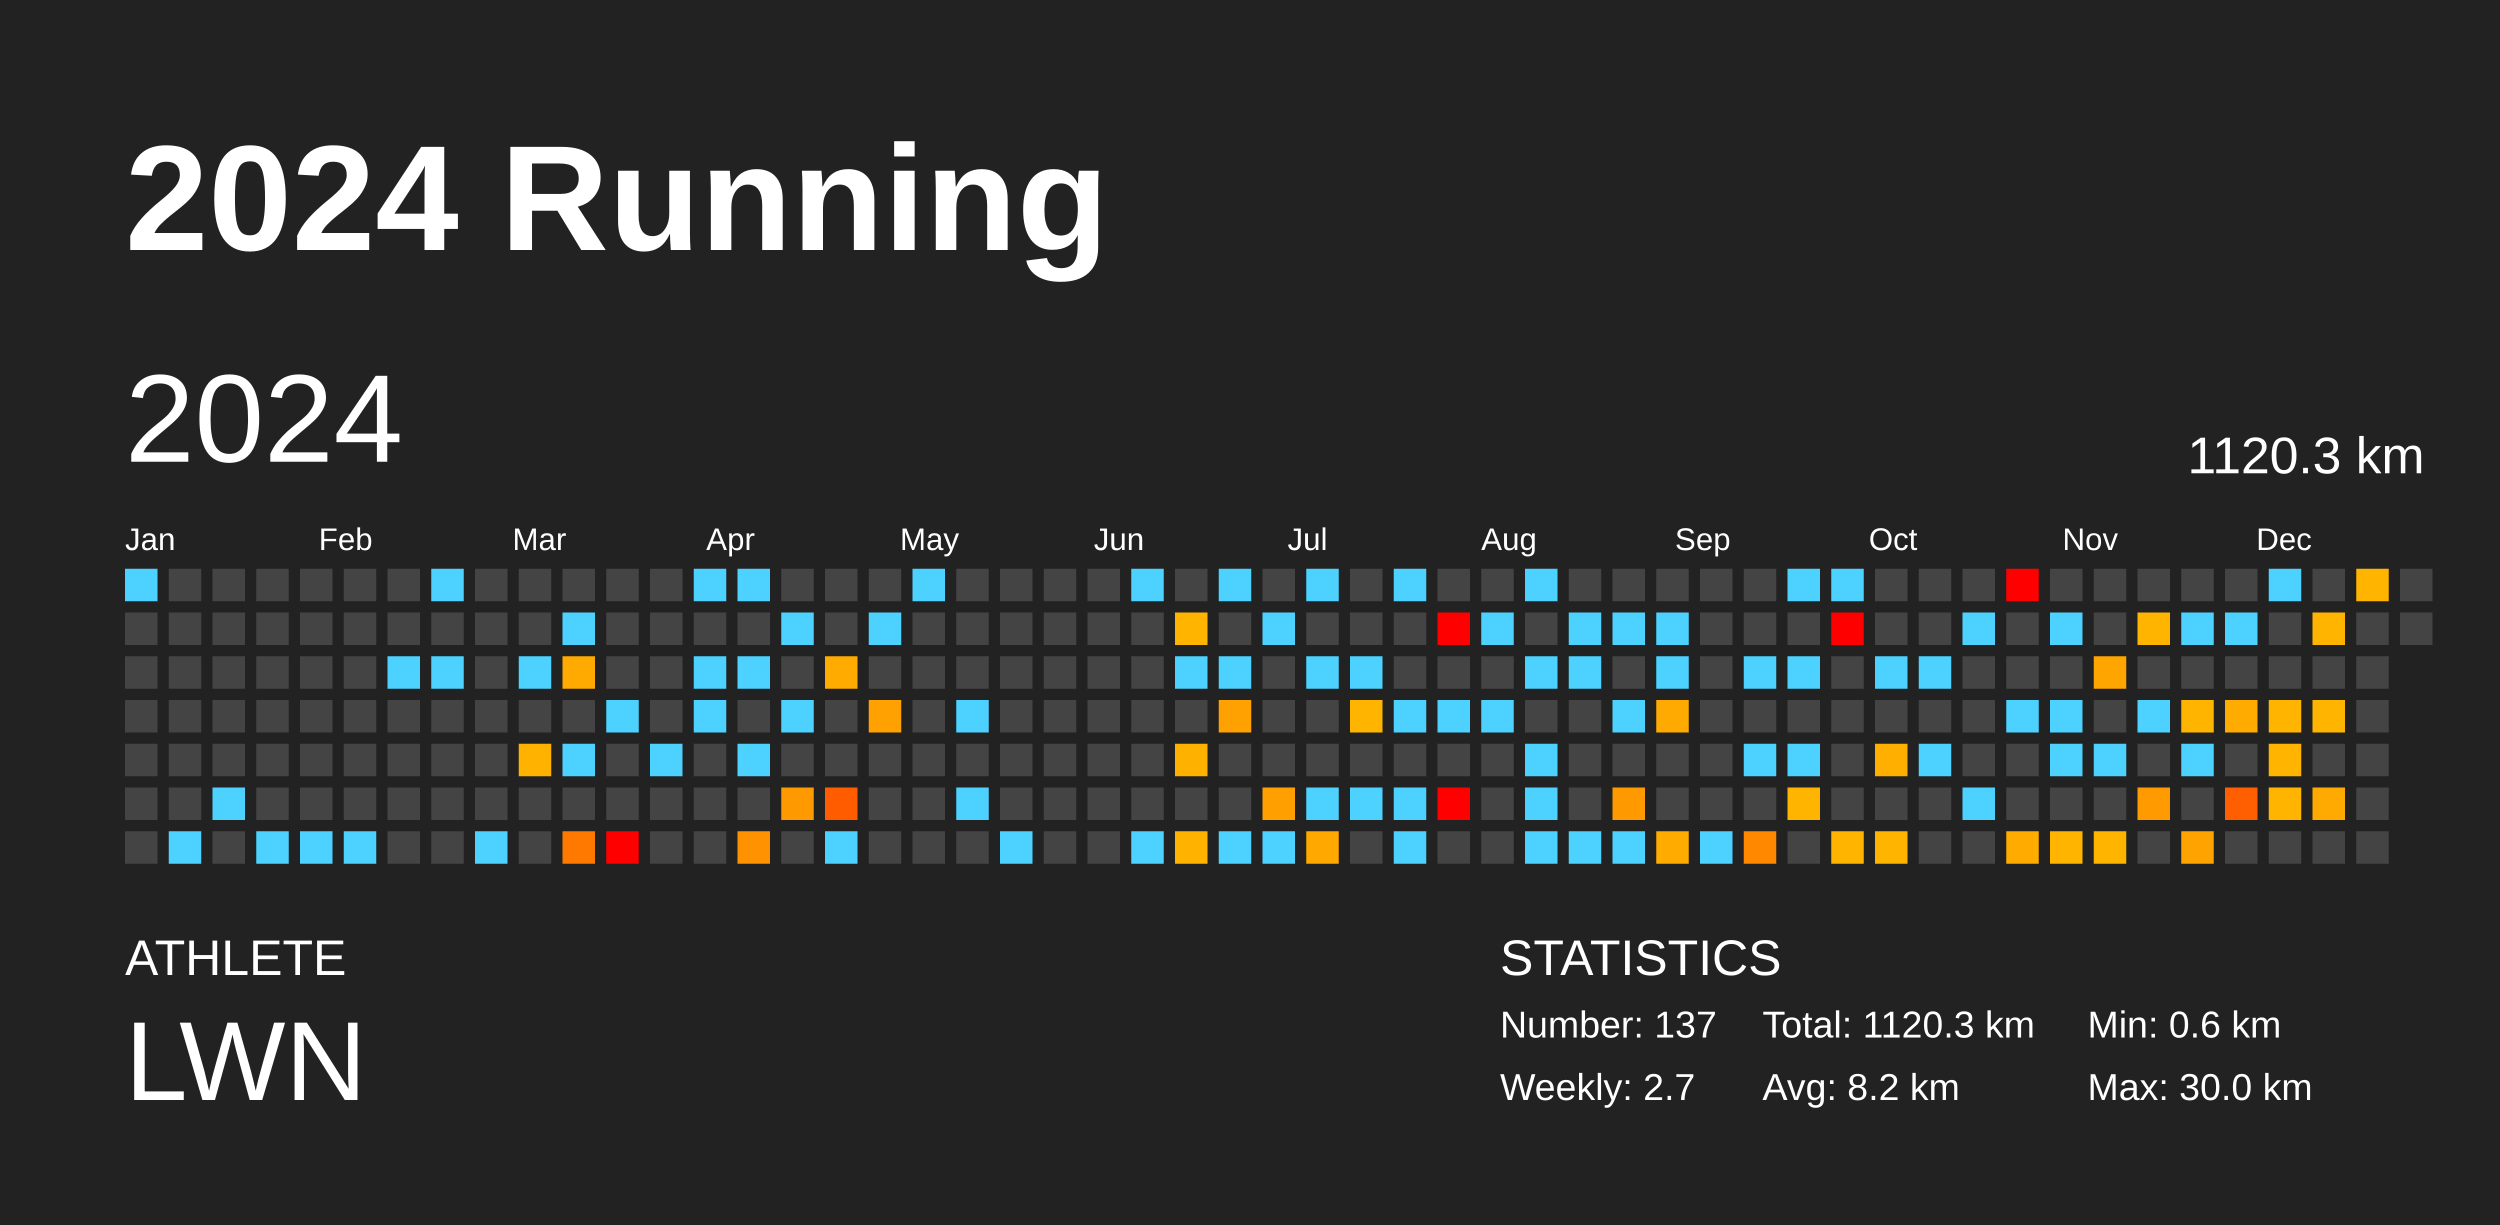
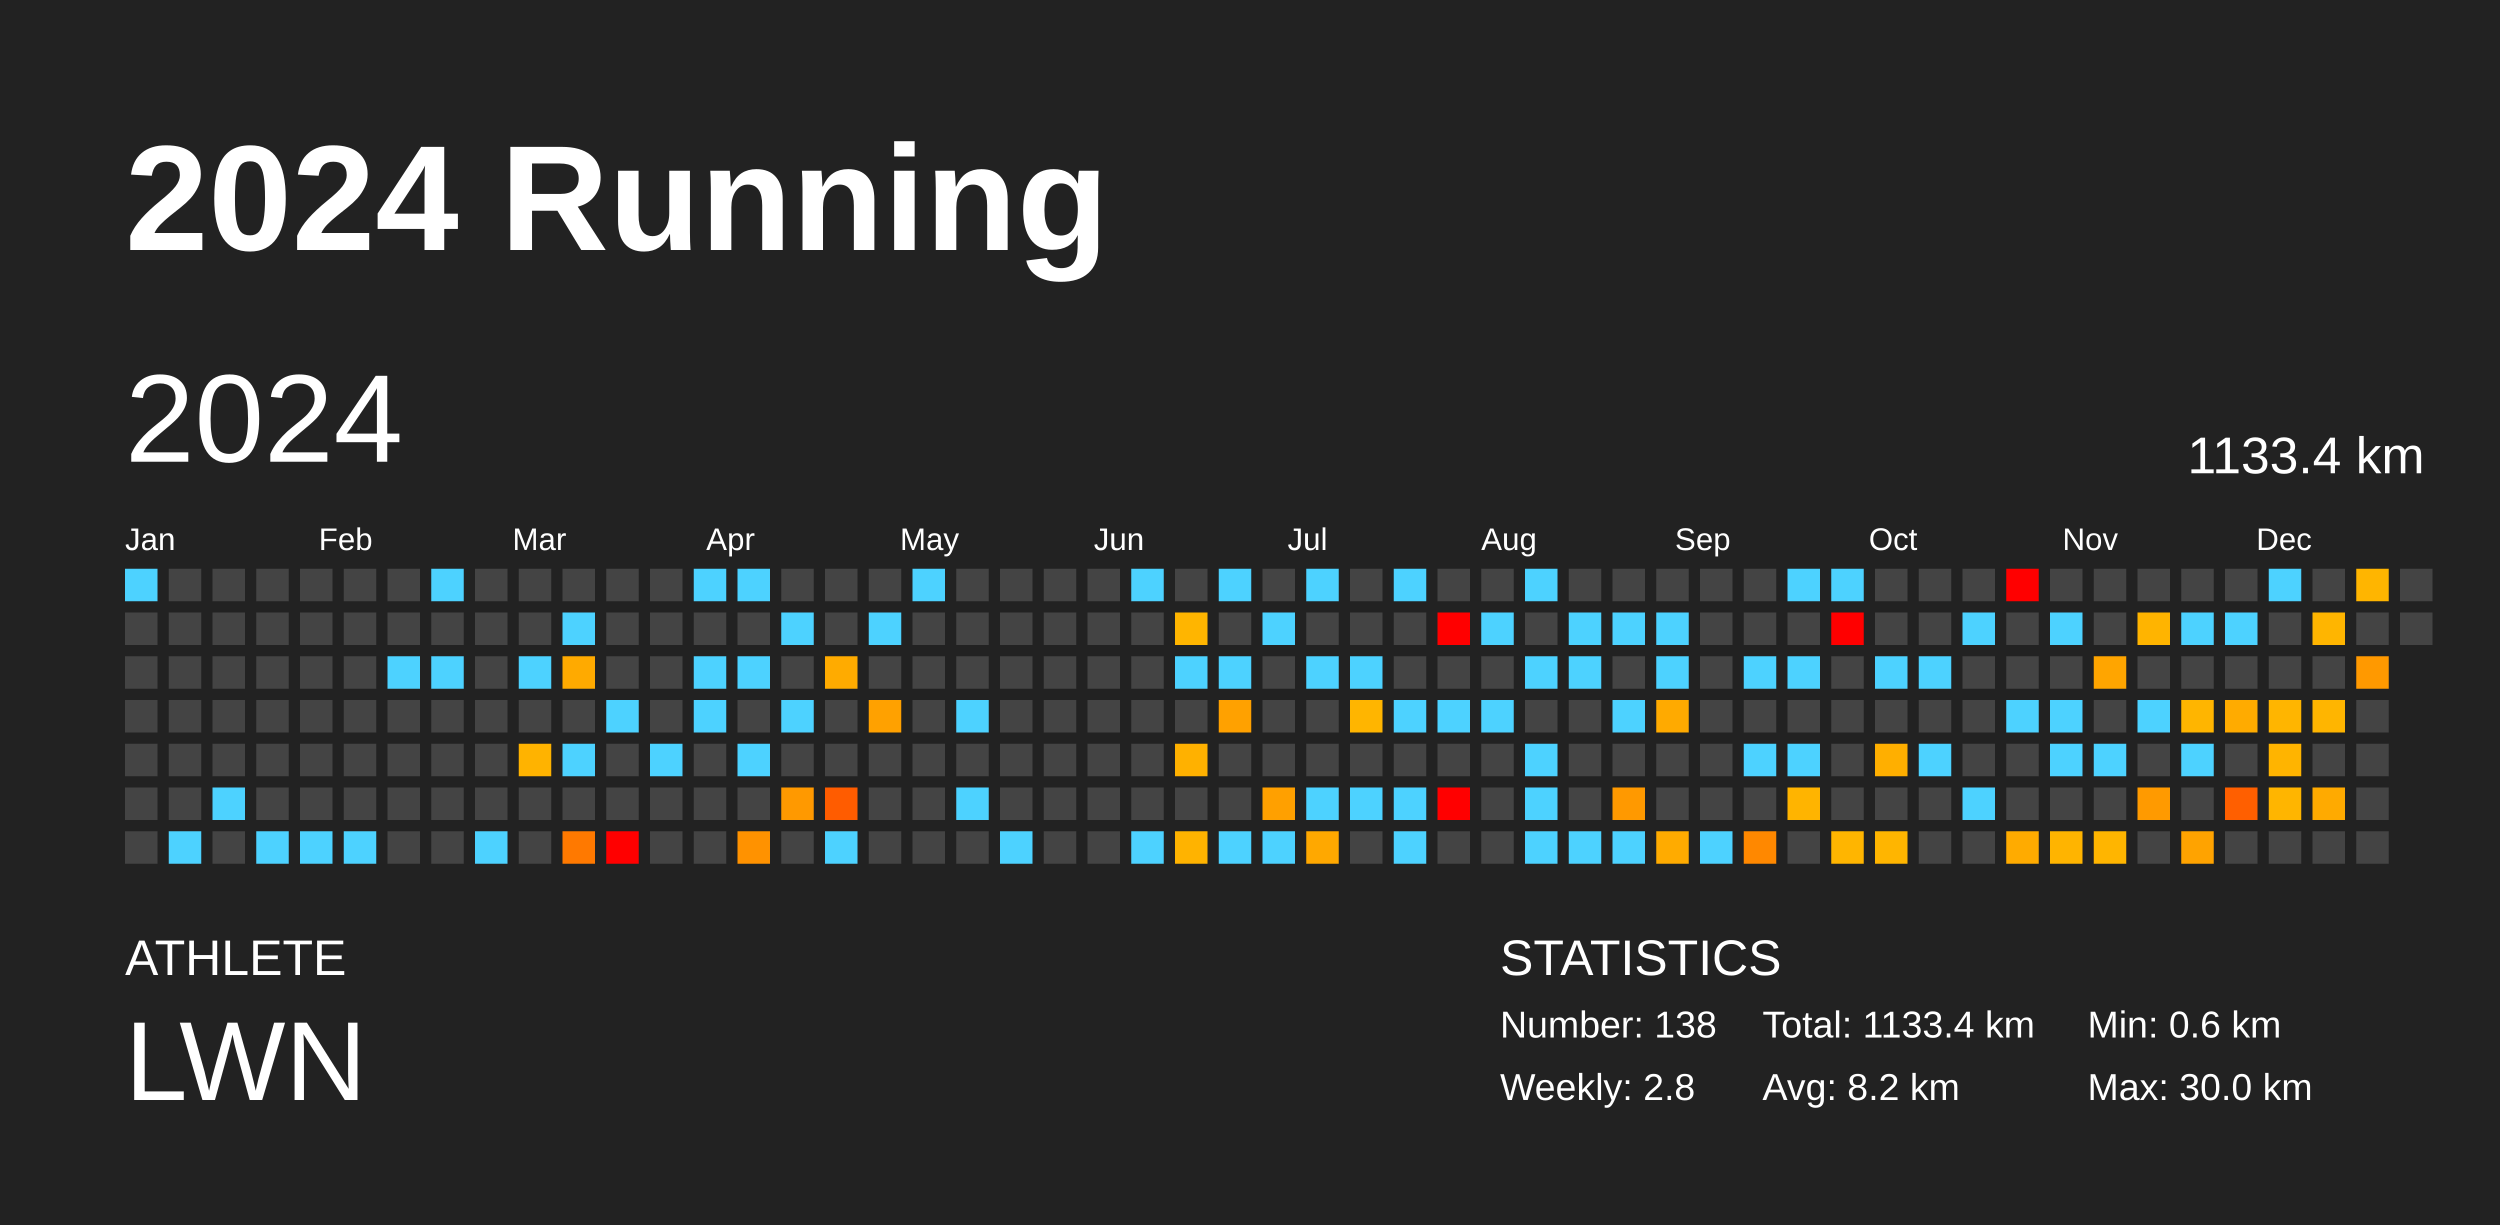
<svg xmlns="http://www.w3.org/2000/svg" baseProfile="full" height="98mm" version="1.1" viewBox="0,0,200,98" width="200mm">
  <defs />
  <rect fill="#222222" height="98" width="200" x="0" y="0" />
  <text fill="#FFFFFF" style="font-size:12px; font-family:Arial; font-weight:bold;" x="10" y="20">2024 Running</text>
  <text fill="#FFFFFF" style="font-size:4px; font-family:Arial" x="10" y="78">ATHLETE</text>
  <text fill="#FFFFFF" style="font-size:9px; font-family:Arial" x="10" y="88">LWN</text>
  <text fill="#FFFFFF" style="font-size:4px; font-family:Arial" x="120" y="78">STATISTICS</text>
-   <text fill="#FFFFFF" style="font-size:3px; font-family:Arial" x="120" y="83">Number: 137</text>
-   <text fill="#FFFFFF" style="font-size:3px; font-family:Arial" x="120" y="88">Weekly: 2.7</text>
-   <text fill="#FFFFFF" style="font-size:3px; font-family:Arial" x="141" y="83">Total: 1120.3 km</text>
+   <text fill="#FFFFFF" style="font-size:3px; font-family:Arial" x="120" y="83">Number: 138</text>
+   <text fill="#FFFFFF" style="font-size:3px; font-family:Arial" x="120" y="88">Weekly: 2.8</text>
+   <text fill="#FFFFFF" style="font-size:3px; font-family:Arial" x="141" y="83">Total: 1133.4 km</text>
  <text fill="#FFFFFF" style="font-size:3px; font-family:Arial" x="141" y="88">Avg: 8.2 km</text>
  <text fill="#FFFFFF" style="font-size:3px; font-family:Arial" x="167" y="83">Min: 0.6 km</text>
  <text fill="#FFFFFF" style="font-size:3px; font-family:Arial" x="167" y="88">Max: 30.0 km</text>
  <text dominant-baseline="hanging" fill="#FFFFFF" style="font-size:10.0px; font-family:Arial;" x="10" y="30">2024</text>
-   <text dominant-baseline="hanging" fill="#FFFFFF" style="font-size:4.125px; font-family:Arial;" x="175" y="35">1120.3 km</text>
+   <text dominant-baseline="hanging" fill="#FFFFFF" style="font-size:4.125px; font-family:Arial;" x="175" y="35">1133.4 km</text>
  <text fill="#FFFFFF" style="font-size:2.5px; font-family:Arial" x="10.0" y="44">Jan</text>
  <text fill="#FFFFFF" style="font-size:2.5px; font-family:Arial" x="25.5" y="44">Feb</text>
  <text fill="#FFFFFF" style="font-size:2.5px; font-family:Arial" x="41.0" y="44">Mar</text>
  <text fill="#FFFFFF" style="font-size:2.5px; font-family:Arial" x="56.5" y="44">Apr</text>
  <text fill="#FFFFFF" style="font-size:2.5px; font-family:Arial" x="72.0" y="44">May</text>
  <text fill="#FFFFFF" style="font-size:2.5px; font-family:Arial" x="87.5" y="44">Jun</text>
  <text fill="#FFFFFF" style="font-size:2.5px; font-family:Arial" x="103.0" y="44">Jul</text>
  <text fill="#FFFFFF" style="font-size:2.5px; font-family:Arial" x="118.5" y="44">Aug</text>
  <text fill="#FFFFFF" style="font-size:2.5px; font-family:Arial" x="134.0" y="44">Sep</text>
  <text fill="#FFFFFF" style="font-size:2.5px; font-family:Arial" x="149.5" y="44">Oct</text>
  <text fill="#FFFFFF" style="font-size:2.5px; font-family:Arial" x="165.0" y="44">Nov</text>
  <text fill="#FFFFFF" style="font-size:2.5px; font-family:Arial" x="180.5" y="44">Dec</text>
  <rect fill="#4dd2ff" height="2.6" width="2.6" x="10.0" y="45.5" />
  <rect fill="#444444" height="2.6" width="2.6" x="10.0" y="49.0" />
  <rect fill="#444444" height="2.6" width="2.6" x="10.0" y="52.5" />
  <rect fill="#444444" height="2.6" width="2.6" x="10.0" y="56.0" />
  <rect fill="#444444" height="2.6" width="2.6" x="10.0" y="59.5" />
  <rect fill="#444444" height="2.6" width="2.6" x="10.0" y="63.0" />
  <rect fill="#444444" height="2.6" width="2.6" x="10.0" y="66.5" />
  <rect fill="#444444" height="2.6" width="2.6" x="13.5" y="45.5" />
  <rect fill="#444444" height="2.6" width="2.6" x="13.5" y="49.0" />
  <rect fill="#444444" height="2.6" width="2.6" x="13.5" y="52.5" />
  <rect fill="#444444" height="2.6" width="2.6" x="13.5" y="56.0" />
  <rect fill="#444444" height="2.6" width="2.6" x="13.5" y="59.5" />
  <rect fill="#444444" height="2.6" width="2.6" x="13.5" y="63.0" />
  <rect fill="#4dd2ff" height="2.6" width="2.6" x="13.5" y="66.5" />
  <rect fill="#444444" height="2.6" width="2.6" x="17.0" y="45.5" />
  <rect fill="#444444" height="2.6" width="2.6" x="17.0" y="49.0" />
  <rect fill="#444444" height="2.6" width="2.6" x="17.0" y="52.5" />
  <rect fill="#444444" height="2.6" width="2.6" x="17.0" y="56.0" />
  <rect fill="#444444" height="2.6" width="2.6" x="17.0" y="59.5" />
  <rect fill="#4dd2ff" height="2.6" width="2.6" x="17.0" y="63.0" />
  <rect fill="#444444" height="2.6" width="2.6" x="17.0" y="66.5" />
  <rect fill="#444444" height="2.6" width="2.6" x="20.5" y="45.5" />
  <rect fill="#444444" height="2.6" width="2.6" x="20.5" y="49.0" />
  <rect fill="#444444" height="2.6" width="2.6" x="20.5" y="52.5" />
  <rect fill="#444444" height="2.6" width="2.6" x="20.5" y="56.0" />
  <rect fill="#444444" height="2.6" width="2.6" x="20.5" y="59.5" />
  <rect fill="#444444" height="2.6" width="2.6" x="20.5" y="63.0" />
  <rect fill="#4dd2ff" height="2.6" width="2.6" x="20.5" y="66.5" />
  <rect fill="#444444" height="2.6" width="2.6" x="24.0" y="45.5" />
  <rect fill="#444444" height="2.6" width="2.6" x="24.0" y="49.0" />
  <rect fill="#444444" height="2.6" width="2.6" x="24.0" y="52.5" />
  <rect fill="#444444" height="2.6" width="2.6" x="24.0" y="56.0" />
  <rect fill="#444444" height="2.6" width="2.6" x="24.0" y="59.5" />
  <rect fill="#444444" height="2.6" width="2.6" x="24.0" y="63.0" />
  <rect fill="#4dd2ff" height="2.6" width="2.6" x="24.0" y="66.5" />
  <rect fill="#444444" height="2.6" width="2.6" x="27.5" y="45.5" />
  <rect fill="#444444" height="2.6" width="2.6" x="27.5" y="49.0" />
  <rect fill="#444444" height="2.6" width="2.6" x="27.5" y="52.5" />
  <rect fill="#444444" height="2.6" width="2.6" x="27.5" y="56.0" />
  <rect fill="#444444" height="2.6" width="2.6" x="27.5" y="59.5" />
  <rect fill="#444444" height="2.6" width="2.6" x="27.5" y="63.0" />
  <rect fill="#4dd2ff" height="2.6" width="2.6" x="27.5" y="66.5" />
  <rect fill="#444444" height="2.6" width="2.6" x="31.0" y="45.5" />
  <rect fill="#444444" height="2.6" width="2.6" x="31.0" y="49.0" />
  <rect fill="#4dd2ff" height="2.6" width="2.6" x="31.0" y="52.5" />
  <rect fill="#444444" height="2.6" width="2.6" x="31.0" y="56.0" />
  <rect fill="#444444" height="2.6" width="2.6" x="31.0" y="59.5" />
  <rect fill="#444444" height="2.6" width="2.6" x="31.0" y="63.0" />
  <rect fill="#444444" height="2.6" width="2.6" x="31.0" y="66.5" />
  <rect fill="#4dd2ff" height="2.6" width="2.6" x="34.5" y="45.5" />
  <rect fill="#444444" height="2.6" width="2.6" x="34.5" y="49.0" />
  <rect fill="#4dd2ff" height="2.6" width="2.6" x="34.5" y="52.5" />
  <rect fill="#444444" height="2.6" width="2.6" x="34.5" y="56.0" />
  <rect fill="#444444" height="2.6" width="2.6" x="34.5" y="59.5" />
  <rect fill="#444444" height="2.6" width="2.6" x="34.5" y="63.0" />
  <rect fill="#444444" height="2.6" width="2.6" x="34.5" y="66.5" />
  <rect fill="#444444" height="2.6" width="2.6" x="38.0" y="45.5" />
  <rect fill="#444444" height="2.6" width="2.6" x="38.0" y="49.0" />
  <rect fill="#444444" height="2.6" width="2.6" x="38.0" y="52.5" />
  <rect fill="#444444" height="2.6" width="2.6" x="38.0" y="56.0" />
  <rect fill="#444444" height="2.6" width="2.6" x="38.0" y="59.5" />
  <rect fill="#444444" height="2.6" width="2.6" x="38.0" y="63.0" />
  <rect fill="#4dd2ff" height="2.6" width="2.6" x="38.0" y="66.5" />
  <rect fill="#444444" height="2.6" width="2.6" x="41.5" y="45.5" />
  <rect fill="#444444" height="2.6" width="2.6" x="41.5" y="49.0" />
  <rect fill="#4dd2ff" height="2.6" width="2.6" x="41.5" y="52.5" />
  <rect fill="#444444" height="2.6" width="2.6" x="41.5" y="56.0" />
  <rect fill="#ffb300" height="2.6" width="2.6" x="41.5" y="59.5" />
  <rect fill="#444444" height="2.6" width="2.6" x="41.5" y="63.0" />
  <rect fill="#444444" height="2.6" width="2.6" x="41.5" y="66.5" />
  <rect fill="#444444" height="2.6" width="2.6" x="45.0" y="45.5" />
  <rect fill="#4dd2ff" height="2.6" width="2.6" x="45.0" y="49.0" />
  <rect fill="#ffaa00" height="2.6" width="2.6" x="45.0" y="52.5" />
  <rect fill="#444444" height="2.6" width="2.6" x="45.0" y="56.0" />
  <rect fill="#4dd2ff" height="2.6" width="2.6" x="45.0" y="59.5" />
  <rect fill="#444444" height="2.6" width="2.6" x="45.0" y="63.0" />
  <rect fill="#ff7900" height="2.6" width="2.6" x="45.0" y="66.5" />
  <rect fill="#444444" height="2.6" width="2.6" x="48.5" y="45.5" />
  <rect fill="#444444" height="2.6" width="2.6" x="48.5" y="49.0" />
  <rect fill="#444444" height="2.6" width="2.6" x="48.5" y="52.5" />
  <rect fill="#4dd2ff" height="2.6" width="2.6" x="48.5" y="56.0" />
  <rect fill="#444444" height="2.6" width="2.6" x="48.5" y="59.5" />
  <rect fill="#444444" height="2.6" width="2.6" x="48.5" y="63.0" />
  <rect fill="red" height="2.6" width="2.6" x="48.5" y="66.5" />
  <rect fill="#444444" height="2.6" width="2.6" x="52.0" y="45.5" />
  <rect fill="#444444" height="2.6" width="2.6" x="52.0" y="49.0" />
  <rect fill="#444444" height="2.6" width="2.6" x="52.0" y="52.5" />
  <rect fill="#444444" height="2.6" width="2.6" x="52.0" y="56.0" />
  <rect fill="#4dd2ff" height="2.6" width="2.6" x="52.0" y="59.5" />
  <rect fill="#444444" height="2.6" width="2.6" x="52.0" y="63.0" />
  <rect fill="#444444" height="2.6" width="2.6" x="52.0" y="66.5" />
  <rect fill="#4dd2ff" height="2.6" width="2.6" x="55.5" y="45.5" />
  <rect fill="#444444" height="2.6" width="2.6" x="55.5" y="49.0" />
  <rect fill="#4dd2ff" height="2.6" width="2.6" x="55.5" y="52.5" />
  <rect fill="#4dd2ff" height="2.6" width="2.6" x="55.5" y="56.0" />
  <rect fill="#444444" height="2.6" width="2.6" x="55.5" y="59.5" />
  <rect fill="#444444" height="2.6" width="2.6" x="55.5" y="63.0" />
  <rect fill="#444444" height="2.6" width="2.6" x="55.5" y="66.5" />
  <rect fill="#4dd2ff" height="2.6" width="2.6" x="59.0" y="45.5" />
  <rect fill="#444444" height="2.6" width="2.6" x="59.0" y="49.0" />
  <rect fill="#4dd2ff" height="2.6" width="2.6" x="59.0" y="52.5" />
  <rect fill="#444444" height="2.6" width="2.6" x="59.0" y="56.0" />
  <rect fill="#4dd2ff" height="2.6" width="2.6" x="59.0" y="59.5" />
  <rect fill="#444444" height="2.6" width="2.6" x="59.0" y="63.0" />
  <rect fill="#ff9200" height="2.6" width="2.6" x="59.0" y="66.5" />
  <rect fill="#444444" height="2.6" width="2.6" x="62.5" y="45.5" />
  <rect fill="#4dd2ff" height="2.6" width="2.6" x="62.5" y="49.0" />
  <rect fill="#444444" height="2.6" width="2.6" x="62.5" y="52.5" />
  <rect fill="#4dd2ff" height="2.6" width="2.6" x="62.5" y="56.0" />
  <rect fill="#444444" height="2.6" width="2.6" x="62.5" y="59.5" />
  <rect fill="#ff9900" height="2.6" width="2.6" x="62.5" y="63.0" />
  <rect fill="#444444" height="2.6" width="2.6" x="62.5" y="66.5" />
  <rect fill="#444444" height="2.6" width="2.6" x="66.0" y="45.5" />
  <rect fill="#444444" height="2.6" width="2.6" x="66.0" y="49.0" />
  <rect fill="#ffab00" height="2.6" width="2.6" x="66.0" y="52.5" />
  <rect fill="#444444" height="2.6" width="2.6" x="66.0" y="56.0" />
  <rect fill="#444444" height="2.6" width="2.6" x="66.0" y="59.5" />
  <rect fill="#ff5c00" height="2.6" width="2.6" x="66.0" y="63.0" />
  <rect fill="#4dd2ff" height="2.6" width="2.6" x="66.0" y="66.5" />
  <rect fill="#444444" height="2.6" width="2.6" x="69.5" y="45.5" />
  <rect fill="#4dd2ff" height="2.6" width="2.6" x="69.5" y="49.0" />
  <rect fill="#444444" height="2.6" width="2.6" x="69.5" y="52.5" />
  <rect fill="#ffa100" height="2.6" width="2.6" x="69.5" y="56.0" />
  <rect fill="#444444" height="2.6" width="2.6" x="69.5" y="59.5" />
  <rect fill="#444444" height="2.6" width="2.6" x="69.5" y="63.0" />
  <rect fill="#444444" height="2.6" width="2.6" x="69.5" y="66.5" />
  <rect fill="#4dd2ff" height="2.6" width="2.6" x="73.0" y="45.5" />
  <rect fill="#444444" height="2.6" width="2.6" x="73.0" y="49.0" />
  <rect fill="#444444" height="2.6" width="2.6" x="73.0" y="52.5" />
  <rect fill="#444444" height="2.6" width="2.6" x="73.0" y="56.0" />
  <rect fill="#444444" height="2.6" width="2.6" x="73.0" y="59.5" />
  <rect fill="#444444" height="2.6" width="2.6" x="73.0" y="63.0" />
  <rect fill="#444444" height="2.6" width="2.6" x="73.0" y="66.5" />
  <rect fill="#444444" height="2.6" width="2.6" x="76.5" y="45.5" />
  <rect fill="#444444" height="2.6" width="2.6" x="76.5" y="49.0" />
  <rect fill="#444444" height="2.6" width="2.6" x="76.5" y="52.5" />
  <rect fill="#4dd2ff" height="2.6" width="2.6" x="76.5" y="56.0" />
  <rect fill="#444444" height="2.6" width="2.6" x="76.5" y="59.5" />
  <rect fill="#4dd2ff" height="2.6" width="2.6" x="76.5" y="63.0" />
  <rect fill="#444444" height="2.6" width="2.6" x="76.5" y="66.5" />
  <rect fill="#444444" height="2.6" width="2.6" x="80.0" y="45.5" />
  <rect fill="#444444" height="2.6" width="2.6" x="80.0" y="49.0" />
  <rect fill="#444444" height="2.6" width="2.6" x="80.0" y="52.5" />
  <rect fill="#444444" height="2.6" width="2.6" x="80.0" y="56.0" />
  <rect fill="#444444" height="2.6" width="2.6" x="80.0" y="59.5" />
  <rect fill="#444444" height="2.6" width="2.6" x="80.0" y="63.0" />
  <rect fill="#4dd2ff" height="2.6" width="2.6" x="80.0" y="66.5" />
  <rect fill="#444444" height="2.6" width="2.6" x="83.5" y="45.5" />
  <rect fill="#444444" height="2.6" width="2.6" x="83.5" y="49.0" />
  <rect fill="#444444" height="2.6" width="2.6" x="83.5" y="52.5" />
  <rect fill="#444444" height="2.6" width="2.6" x="83.5" y="56.0" />
  <rect fill="#444444" height="2.6" width="2.6" x="83.5" y="59.5" />
  <rect fill="#444444" height="2.6" width="2.6" x="83.5" y="63.0" />
  <rect fill="#444444" height="2.6" width="2.6" x="83.5" y="66.5" />
  <rect fill="#444444" height="2.6" width="2.6" x="87.0" y="45.5" />
  <rect fill="#444444" height="2.6" width="2.6" x="87.0" y="49.0" />
  <rect fill="#444444" height="2.6" width="2.6" x="87.0" y="52.5" />
  <rect fill="#444444" height="2.6" width="2.6" x="87.0" y="56.0" />
  <rect fill="#444444" height="2.6" width="2.6" x="87.0" y="59.5" />
  <rect fill="#444444" height="2.6" width="2.6" x="87.0" y="63.0" />
  <rect fill="#444444" height="2.6" width="2.6" x="87.0" y="66.5" />
  <rect fill="#4dd2ff" height="2.6" width="2.6" x="90.5" y="45.5" />
  <rect fill="#444444" height="2.6" width="2.6" x="90.5" y="49.0" />
  <rect fill="#444444" height="2.6" width="2.6" x="90.5" y="52.5" />
  <rect fill="#444444" height="2.6" width="2.6" x="90.5" y="56.0" />
  <rect fill="#444444" height="2.6" width="2.6" x="90.5" y="59.5" />
  <rect fill="#444444" height="2.6" width="2.6" x="90.5" y="63.0" />
  <rect fill="#4dd2ff" height="2.6" width="2.6" x="90.5" y="66.5" />
  <rect fill="#444444" height="2.6" width="2.6" x="94.0" y="45.5" />
  <rect fill="#ffb500" height="2.6" width="2.6" x="94.0" y="49.0" />
  <rect fill="#4dd2ff" height="2.6" width="2.6" x="94.0" y="52.5" />
  <rect fill="#444444" height="2.6" width="2.6" x="94.0" y="56.0" />
  <rect fill="#ffb100" height="2.6" width="2.6" x="94.0" y="59.5" />
  <rect fill="#444444" height="2.6" width="2.6" x="94.0" y="63.0" />
  <rect fill="#ffb300" height="2.6" width="2.6" x="94.0" y="66.5" />
  <rect fill="#4dd2ff" height="2.6" width="2.6" x="97.5" y="45.5" />
  <rect fill="#444444" height="2.6" width="2.6" x="97.5" y="49.0" />
  <rect fill="#4dd2ff" height="2.6" width="2.6" x="97.5" y="52.5" />
  <rect fill="#ffa100" height="2.6" width="2.6" x="97.5" y="56.0" />
  <rect fill="#444444" height="2.6" width="2.6" x="97.5" y="59.5" />
  <rect fill="#444444" height="2.6" width="2.6" x="97.5" y="63.0" />
  <rect fill="#4dd2ff" height="2.6" width="2.6" x="97.5" y="66.5" />
  <rect fill="#444444" height="2.6" width="2.6" x="101.0" y="45.5" />
  <rect fill="#4dd2ff" height="2.6" width="2.6" x="101.0" y="49.0" />
  <rect fill="#444444" height="2.6" width="2.6" x="101.0" y="52.5" />
  <rect fill="#444444" height="2.6" width="2.6" x="101.0" y="56.0" />
  <rect fill="#444444" height="2.6" width="2.6" x="101.0" y="59.5" />
  <rect fill="#ffa000" height="2.6" width="2.6" x="101.0" y="63.0" />
  <rect fill="#4dd2ff" height="2.6" width="2.6" x="101.0" y="66.5" />
  <rect fill="#4dd2ff" height="2.6" width="2.6" x="104.5" y="45.5" />
  <rect fill="#444444" height="2.6" width="2.6" x="104.5" y="49.0" />
  <rect fill="#4dd2ff" height="2.6" width="2.6" x="104.5" y="52.5" />
  <rect fill="#444444" height="2.6" width="2.6" x="104.5" y="56.0" />
  <rect fill="#444444" height="2.6" width="2.6" x="104.5" y="59.5" />
  <rect fill="#4dd2ff" height="2.6" width="2.6" x="104.5" y="63.0" />
  <rect fill="#ffa800" height="2.6" width="2.6" x="104.5" y="66.5" />
  <rect fill="#444444" height="2.6" width="2.6" x="108.0" y="45.5" />
  <rect fill="#444444" height="2.6" width="2.6" x="108.0" y="49.0" />
  <rect fill="#4dd2ff" height="2.6" width="2.6" x="108.0" y="52.5" />
  <rect fill="#ffb500" height="2.6" width="2.6" x="108.0" y="56.0" />
  <rect fill="#444444" height="2.6" width="2.6" x="108.0" y="59.5" />
  <rect fill="#4dd2ff" height="2.6" width="2.6" x="108.0" y="63.0" />
  <rect fill="#444444" height="2.6" width="2.6" x="108.0" y="66.5" />
  <rect fill="#4dd2ff" height="2.6" width="2.6" x="111.5" y="45.5" />
  <rect fill="#444444" height="2.6" width="2.6" x="111.5" y="49.0" />
  <rect fill="#444444" height="2.6" width="2.6" x="111.5" y="52.5" />
  <rect fill="#4dd2ff" height="2.6" width="2.6" x="111.5" y="56.0" />
  <rect fill="#444444" height="2.6" width="2.6" x="111.5" y="59.5" />
  <rect fill="#4dd2ff" height="2.6" width="2.6" x="111.5" y="63.0" />
  <rect fill="#4dd2ff" height="2.6" width="2.6" x="111.5" y="66.5" />
  <rect fill="#444444" height="2.6" width="2.6" x="115.0" y="45.5" />
  <rect fill="red" height="2.6" width="2.6" x="115.0" y="49.0" />
  <rect fill="#444444" height="2.6" width="2.6" x="115.0" y="52.5" />
  <rect fill="#4dd2ff" height="2.6" width="2.6" x="115.0" y="56.0" />
  <rect fill="#444444" height="2.6" width="2.6" x="115.0" y="59.5" />
  <rect fill="red" height="2.6" width="2.6" x="115.0" y="63.0" />
  <rect fill="#444444" height="2.6" width="2.6" x="115.0" y="66.5" />
  <rect fill="#444444" height="2.6" width="2.6" x="118.5" y="45.5" />
  <rect fill="#4dd2ff" height="2.6" width="2.6" x="118.5" y="49.0" />
  <rect fill="#444444" height="2.6" width="2.6" x="118.5" y="52.5" />
  <rect fill="#4dd2ff" height="2.6" width="2.6" x="118.5" y="56.0" />
  <rect fill="#444444" height="2.6" width="2.6" x="118.5" y="59.5" />
  <rect fill="#444444" height="2.6" width="2.6" x="118.5" y="63.0" />
  <rect fill="#444444" height="2.6" width="2.6" x="118.5" y="66.5" />
  <rect fill="#4dd2ff" height="2.6" width="2.6" x="122.0" y="45.5" />
  <rect fill="#444444" height="2.6" width="2.6" x="122.0" y="49.0" />
  <rect fill="#4dd2ff" height="2.6" width="2.6" x="122.0" y="52.5" />
  <rect fill="#444444" height="2.6" width="2.6" x="122.0" y="56.0" />
  <rect fill="#4dd2ff" height="2.6" width="2.6" x="122.0" y="59.5" />
  <rect fill="#4dd2ff" height="2.6" width="2.6" x="122.0" y="63.0" />
  <rect fill="#4dd2ff" height="2.6" width="2.6" x="122.0" y="66.5" />
  <rect fill="#444444" height="2.6" width="2.6" x="125.5" y="45.5" />
  <rect fill="#4dd2ff" height="2.6" width="2.6" x="125.5" y="49.0" />
  <rect fill="#4dd2ff" height="2.6" width="2.6" x="125.5" y="52.5" />
  <rect fill="#444444" height="2.6" width="2.6" x="125.5" y="56.0" />
  <rect fill="#444444" height="2.6" width="2.6" x="125.5" y="59.5" />
  <rect fill="#444444" height="2.6" width="2.6" x="125.5" y="63.0" />
  <rect fill="#4dd2ff" height="2.6" width="2.6" x="125.5" y="66.5" />
  <rect fill="#444444" height="2.6" width="2.6" x="129.0" y="45.5" />
  <rect fill="#4dd2ff" height="2.6" width="2.6" x="129.0" y="49.0" />
  <rect fill="#444444" height="2.6" width="2.6" x="129.0" y="52.5" />
  <rect fill="#4dd2ff" height="2.6" width="2.6" x="129.0" y="56.0" />
  <rect fill="#444444" height="2.6" width="2.6" x="129.0" y="59.5" />
  <rect fill="#ff9900" height="2.6" width="2.6" x="129.0" y="63.0" />
  <rect fill="#4dd2ff" height="2.6" width="2.6" x="129.0" y="66.5" />
  <rect fill="#444444" height="2.6" width="2.6" x="132.5" y="45.5" />
  <rect fill="#4dd2ff" height="2.6" width="2.6" x="132.5" y="49.0" />
  <rect fill="#4dd2ff" height="2.6" width="2.6" x="132.5" y="52.5" />
  <rect fill="#ffaa00" height="2.6" width="2.6" x="132.5" y="56.0" />
  <rect fill="#444444" height="2.6" width="2.6" x="132.5" y="59.5" />
  <rect fill="#444444" height="2.6" width="2.6" x="132.5" y="63.0" />
  <rect fill="#ffab00" height="2.6" width="2.6" x="132.5" y="66.5" />
  <rect fill="#444444" height="2.6" width="2.6" x="136.0" y="45.5" />
  <rect fill="#444444" height="2.6" width="2.6" x="136.0" y="49.0" />
  <rect fill="#444444" height="2.6" width="2.6" x="136.0" y="52.5" />
  <rect fill="#444444" height="2.6" width="2.6" x="136.0" y="56.0" />
  <rect fill="#444444" height="2.6" width="2.6" x="136.0" y="59.5" />
  <rect fill="#444444" height="2.6" width="2.6" x="136.0" y="63.0" />
  <rect fill="#4dd2ff" height="2.6" width="2.6" x="136.0" y="66.5" />
  <rect fill="#444444" height="2.6" width="2.6" x="139.5" y="45.5" />
  <rect fill="#444444" height="2.6" width="2.6" x="139.5" y="49.0" />
  <rect fill="#4dd2ff" height="2.6" width="2.6" x="139.5" y="52.5" />
  <rect fill="#444444" height="2.6" width="2.6" x="139.5" y="56.0" />
  <rect fill="#4dd2ff" height="2.6" width="2.6" x="139.5" y="59.5" />
  <rect fill="#444444" height="2.6" width="2.6" x="139.5" y="63.0" />
  <rect fill="#ff8800" height="2.6" width="2.6" x="139.5" y="66.5" />
  <rect fill="#4dd2ff" height="2.6" width="2.6" x="143.0" y="45.5" />
  <rect fill="#444444" height="2.6" width="2.6" x="143.0" y="49.0" />
  <rect fill="#4dd2ff" height="2.6" width="2.6" x="143.0" y="52.5" />
  <rect fill="#444444" height="2.6" width="2.6" x="143.0" y="56.0" />
  <rect fill="#4dd2ff" height="2.6" width="2.6" x="143.0" y="59.5" />
  <rect fill="#ffb400" height="2.6" width="2.6" x="143.0" y="63.0" />
  <rect fill="#444444" height="2.6" width="2.6" x="143.0" y="66.5" />
  <rect fill="#4dd2ff" height="2.6" width="2.6" x="146.5" y="45.5" />
  <rect fill="red" height="2.6" width="2.6" x="146.5" y="49.0" />
  <rect fill="#444444" height="2.6" width="2.6" x="146.5" y="52.5" />
  <rect fill="#444444" height="2.6" width="2.6" x="146.5" y="56.0" />
  <rect fill="#444444" height="2.6" width="2.6" x="146.5" y="59.5" />
  <rect fill="#444444" height="2.6" width="2.6" x="146.5" y="63.0" />
  <rect fill="#ffb500" height="2.6" width="2.6" x="146.5" y="66.5" />
  <rect fill="#444444" height="2.6" width="2.6" x="150.0" y="45.5" />
  <rect fill="#444444" height="2.6" width="2.6" x="150.0" y="49.0" />
  <rect fill="#4dd2ff" height="2.6" width="2.6" x="150.0" y="52.5" />
  <rect fill="#444444" height="2.6" width="2.6" x="150.0" y="56.0" />
  <rect fill="#ffaf00" height="2.6" width="2.6" x="150.0" y="59.5" />
  <rect fill="#444444" height="2.6" width="2.6" x="150.0" y="63.0" />
  <rect fill="#ffb500" height="2.6" width="2.6" x="150.0" y="66.5" />
  <rect fill="#444444" height="2.6" width="2.6" x="153.5" y="45.5" />
  <rect fill="#444444" height="2.6" width="2.6" x="153.5" y="49.0" />
  <rect fill="#4dd2ff" height="2.6" width="2.6" x="153.5" y="52.5" />
  <rect fill="#444444" height="2.6" width="2.6" x="153.5" y="56.0" />
  <rect fill="#4dd2ff" height="2.6" width="2.6" x="153.5" y="59.5" />
  <rect fill="#444444" height="2.6" width="2.6" x="153.5" y="63.0" />
  <rect fill="#444444" height="2.6" width="2.6" x="153.5" y="66.5" />
  <rect fill="#444444" height="2.6" width="2.6" x="157.0" y="45.5" />
  <rect fill="#4dd2ff" height="2.6" width="2.6" x="157.0" y="49.0" />
  <rect fill="#444444" height="2.6" width="2.6" x="157.0" y="52.5" />
  <rect fill="#444444" height="2.6" width="2.6" x="157.0" y="56.0" />
  <rect fill="#444444" height="2.6" width="2.6" x="157.0" y="59.5" />
  <rect fill="#4dd2ff" height="2.6" width="2.6" x="157.0" y="63.0" />
  <rect fill="#444444" height="2.6" width="2.6" x="157.0" y="66.5" />
  <rect fill="red" height="2.6" width="2.6" x="160.5" y="45.5" />
  <rect fill="#444444" height="2.6" width="2.6" x="160.5" y="49.0" />
  <rect fill="#444444" height="2.6" width="2.6" x="160.5" y="52.5" />
  <rect fill="#4dd2ff" height="2.6" width="2.6" x="160.5" y="56.0" />
  <rect fill="#444444" height="2.6" width="2.6" x="160.5" y="59.5" />
  <rect fill="#444444" height="2.6" width="2.6" x="160.5" y="63.0" />
  <rect fill="#ffab00" height="2.6" width="2.6" x="160.5" y="66.5" />
  <rect fill="#444444" height="2.6" width="2.6" x="164.0" y="45.5" />
  <rect fill="#4dd2ff" height="2.6" width="2.6" x="164.0" y="49.0" />
  <rect fill="#444444" height="2.6" width="2.6" x="164.0" y="52.5" />
  <rect fill="#4dd2ff" height="2.6" width="2.6" x="164.0" y="56.0" />
  <rect fill="#4dd2ff" height="2.6" width="2.6" x="164.0" y="59.5" />
  <rect fill="#444444" height="2.6" width="2.6" x="164.0" y="63.0" />
  <rect fill="#ffb400" height="2.6" width="2.6" x="164.0" y="66.5" />
  <rect fill="#444444" height="2.6" width="2.6" x="167.5" y="45.5" />
  <rect fill="#444444" height="2.6" width="2.6" x="167.5" y="49.0" />
  <rect fill="#ffa500" height="2.6" width="2.6" x="167.5" y="52.5" />
  <rect fill="#444444" height="2.6" width="2.6" x="167.5" y="56.0" />
  <rect fill="#4dd2ff" height="2.6" width="2.6" x="167.5" y="59.5" />
  <rect fill="#444444" height="2.6" width="2.6" x="167.5" y="63.0" />
  <rect fill="#ffb500" height="2.6" width="2.6" x="167.5" y="66.5" />
  <rect fill="#444444" height="2.6" width="2.6" x="171.0" y="45.5" />
  <rect fill="#ffb400" height="2.6" width="2.6" x="171.0" y="49.0" />
  <rect fill="#444444" height="2.6" width="2.6" x="171.0" y="52.5" />
  <rect fill="#4dd2ff" height="2.6" width="2.6" x="171.0" y="56.0" />
  <rect fill="#444444" height="2.6" width="2.6" x="171.0" y="59.5" />
  <rect fill="#ff9a00" height="2.6" width="2.6" x="171.0" y="63.0" />
  <rect fill="#444444" height="2.6" width="2.6" x="171.0" y="66.5" />
  <rect fill="#444444" height="2.6" width="2.6" x="174.5" y="45.5" />
  <rect fill="#4dd2ff" height="2.6" width="2.6" x="174.5" y="49.0" />
  <rect fill="#444444" height="2.6" width="2.6" x="174.5" y="52.5" />
  <rect fill="#ffb500" height="2.6" width="2.6" x="174.5" y="56.0" />
  <rect fill="#4dd2ff" height="2.6" width="2.6" x="174.5" y="59.5" />
  <rect fill="#444444" height="2.6" width="2.6" x="174.5" y="63.0" />
  <rect fill="#ffa300" height="2.6" width="2.6" x="174.5" y="66.5" />
  <rect fill="#444444" height="2.6" width="2.6" x="178.0" y="45.5" />
  <rect fill="#4dd2ff" height="2.6" width="2.6" x="178.0" y="49.0" />
  <rect fill="#444444" height="2.6" width="2.6" x="178.0" y="52.5" />
  <rect fill="#ffab00" height="2.6" width="2.6" x="178.0" y="56.0" />
  <rect fill="#444444" height="2.6" width="2.6" x="178.0" y="59.5" />
  <rect fill="#ff5f00" height="2.6" width="2.6" x="178.0" y="63.0" />
  <rect fill="#444444" height="2.6" width="2.6" x="178.0" y="66.5" />
  <rect fill="#4dd2ff" height="2.6" width="2.6" x="181.5" y="45.5" />
  <rect fill="#444444" height="2.6" width="2.6" x="181.5" y="49.0" />
  <rect fill="#444444" height="2.6" width="2.6" x="181.5" y="52.5" />
  <rect fill="#ffb500" height="2.6" width="2.6" x="181.5" y="56.0" />
  <rect fill="#ffb400" height="2.6" width="2.6" x="181.5" y="59.5" />
  <rect fill="#ffb500" height="2.6" width="2.6" x="181.5" y="63.0" />
  <rect fill="#444444" height="2.6" width="2.6" x="181.5" y="66.5" />
  <rect fill="#444444" height="2.6" width="2.6" x="185.0" y="45.5" />
  <rect fill="#ffb500" height="2.6" width="2.6" x="185.0" y="49.0" />
  <rect fill="#444444" height="2.6" width="2.6" x="185.0" y="52.5" />
  <rect fill="#ffb500" height="2.6" width="2.6" x="185.0" y="56.0" />
  <rect fill="#444444" height="2.6" width="2.6" x="185.0" y="59.5" />
  <rect fill="#ffaa00" height="2.6" width="2.6" x="185.0" y="63.0" />
  <rect fill="#444444" height="2.6" width="2.6" x="185.0" y="66.5" />
  <rect fill="#ffb500" height="2.6" width="2.6" x="188.5" y="45.5" />
  <rect fill="#444444" height="2.6" width="2.6" x="188.5" y="49.0" />
-   <rect fill="#444444" height="2.6" width="2.6" x="188.5" y="52.5" />
+   <rect fill="#ff9900" height="2.6" width="2.6" x="188.5" y="52.5" />
  <rect fill="#444444" height="2.6" width="2.6" x="188.5" y="56.0" />
  <rect fill="#444444" height="2.6" width="2.6" x="188.5" y="59.5" />
  <rect fill="#444444" height="2.6" width="2.6" x="188.5" y="63.0" />
  <rect fill="#444444" height="2.6" width="2.6" x="188.5" y="66.5" />
  <rect fill="#444444" height="2.6" width="2.6" x="192.0" y="45.5" />
  <rect fill="#444444" height="2.6" width="2.6" x="192.0" y="49.0" />
</svg>
